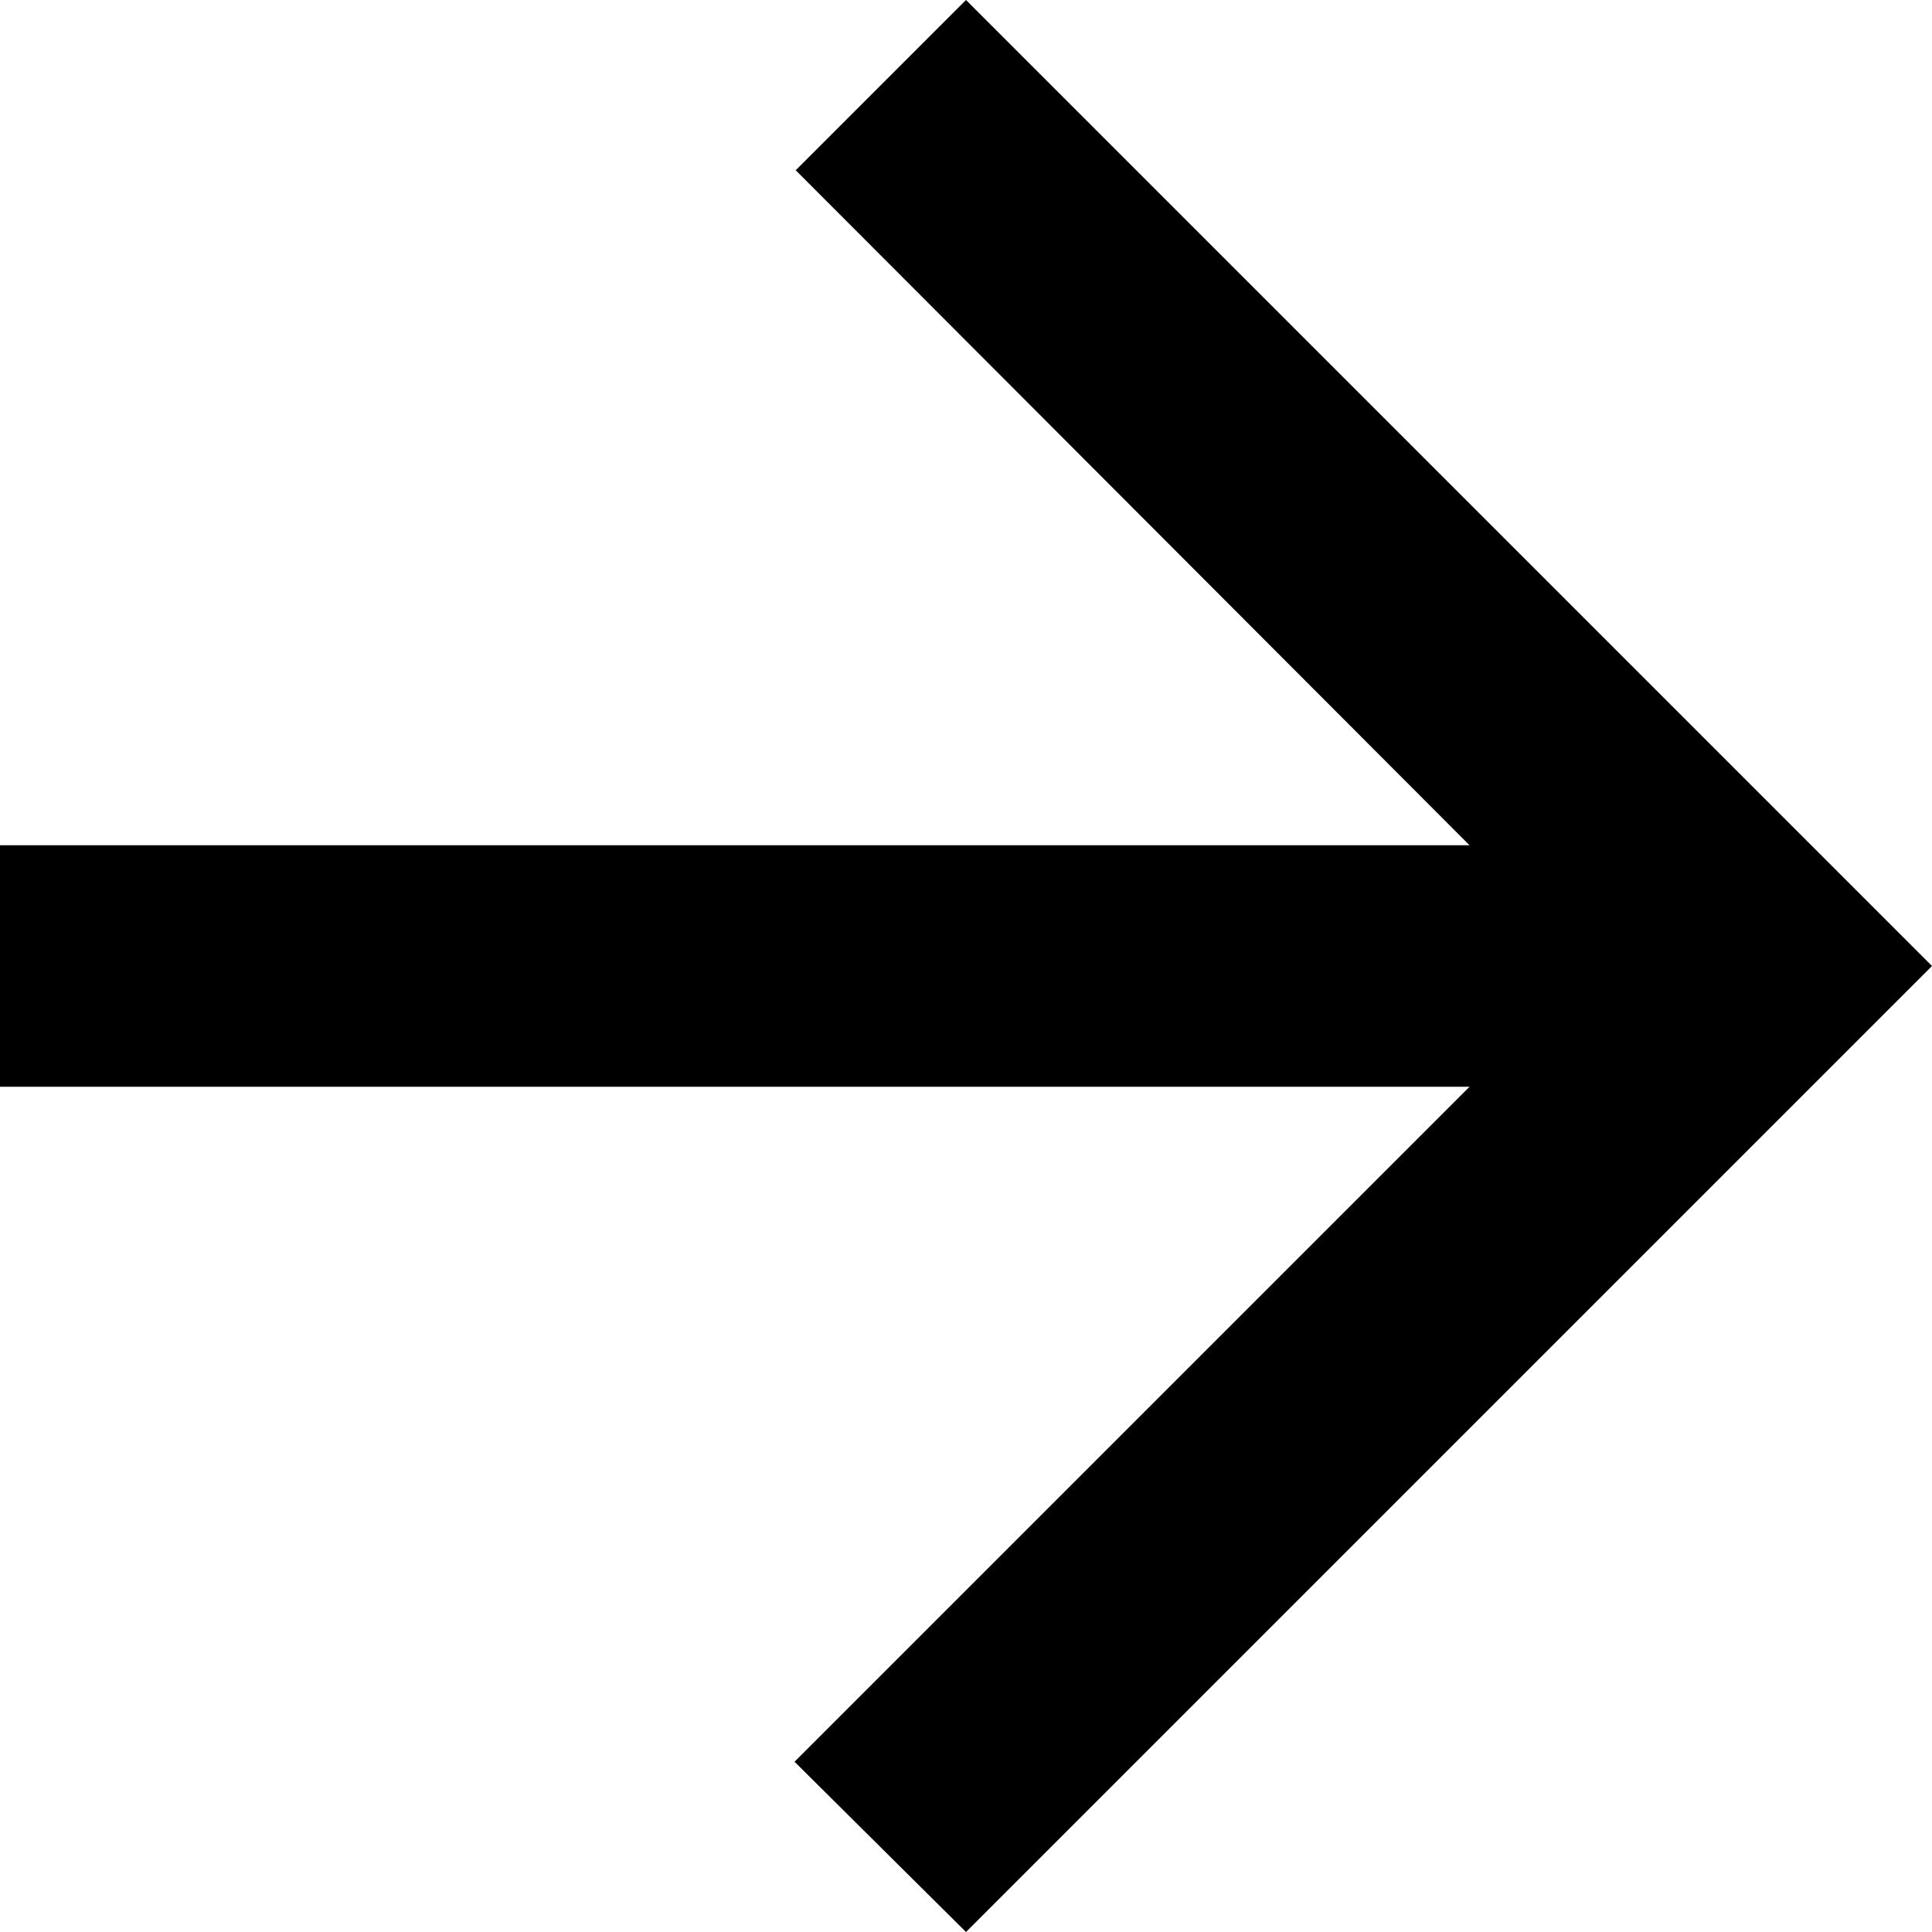
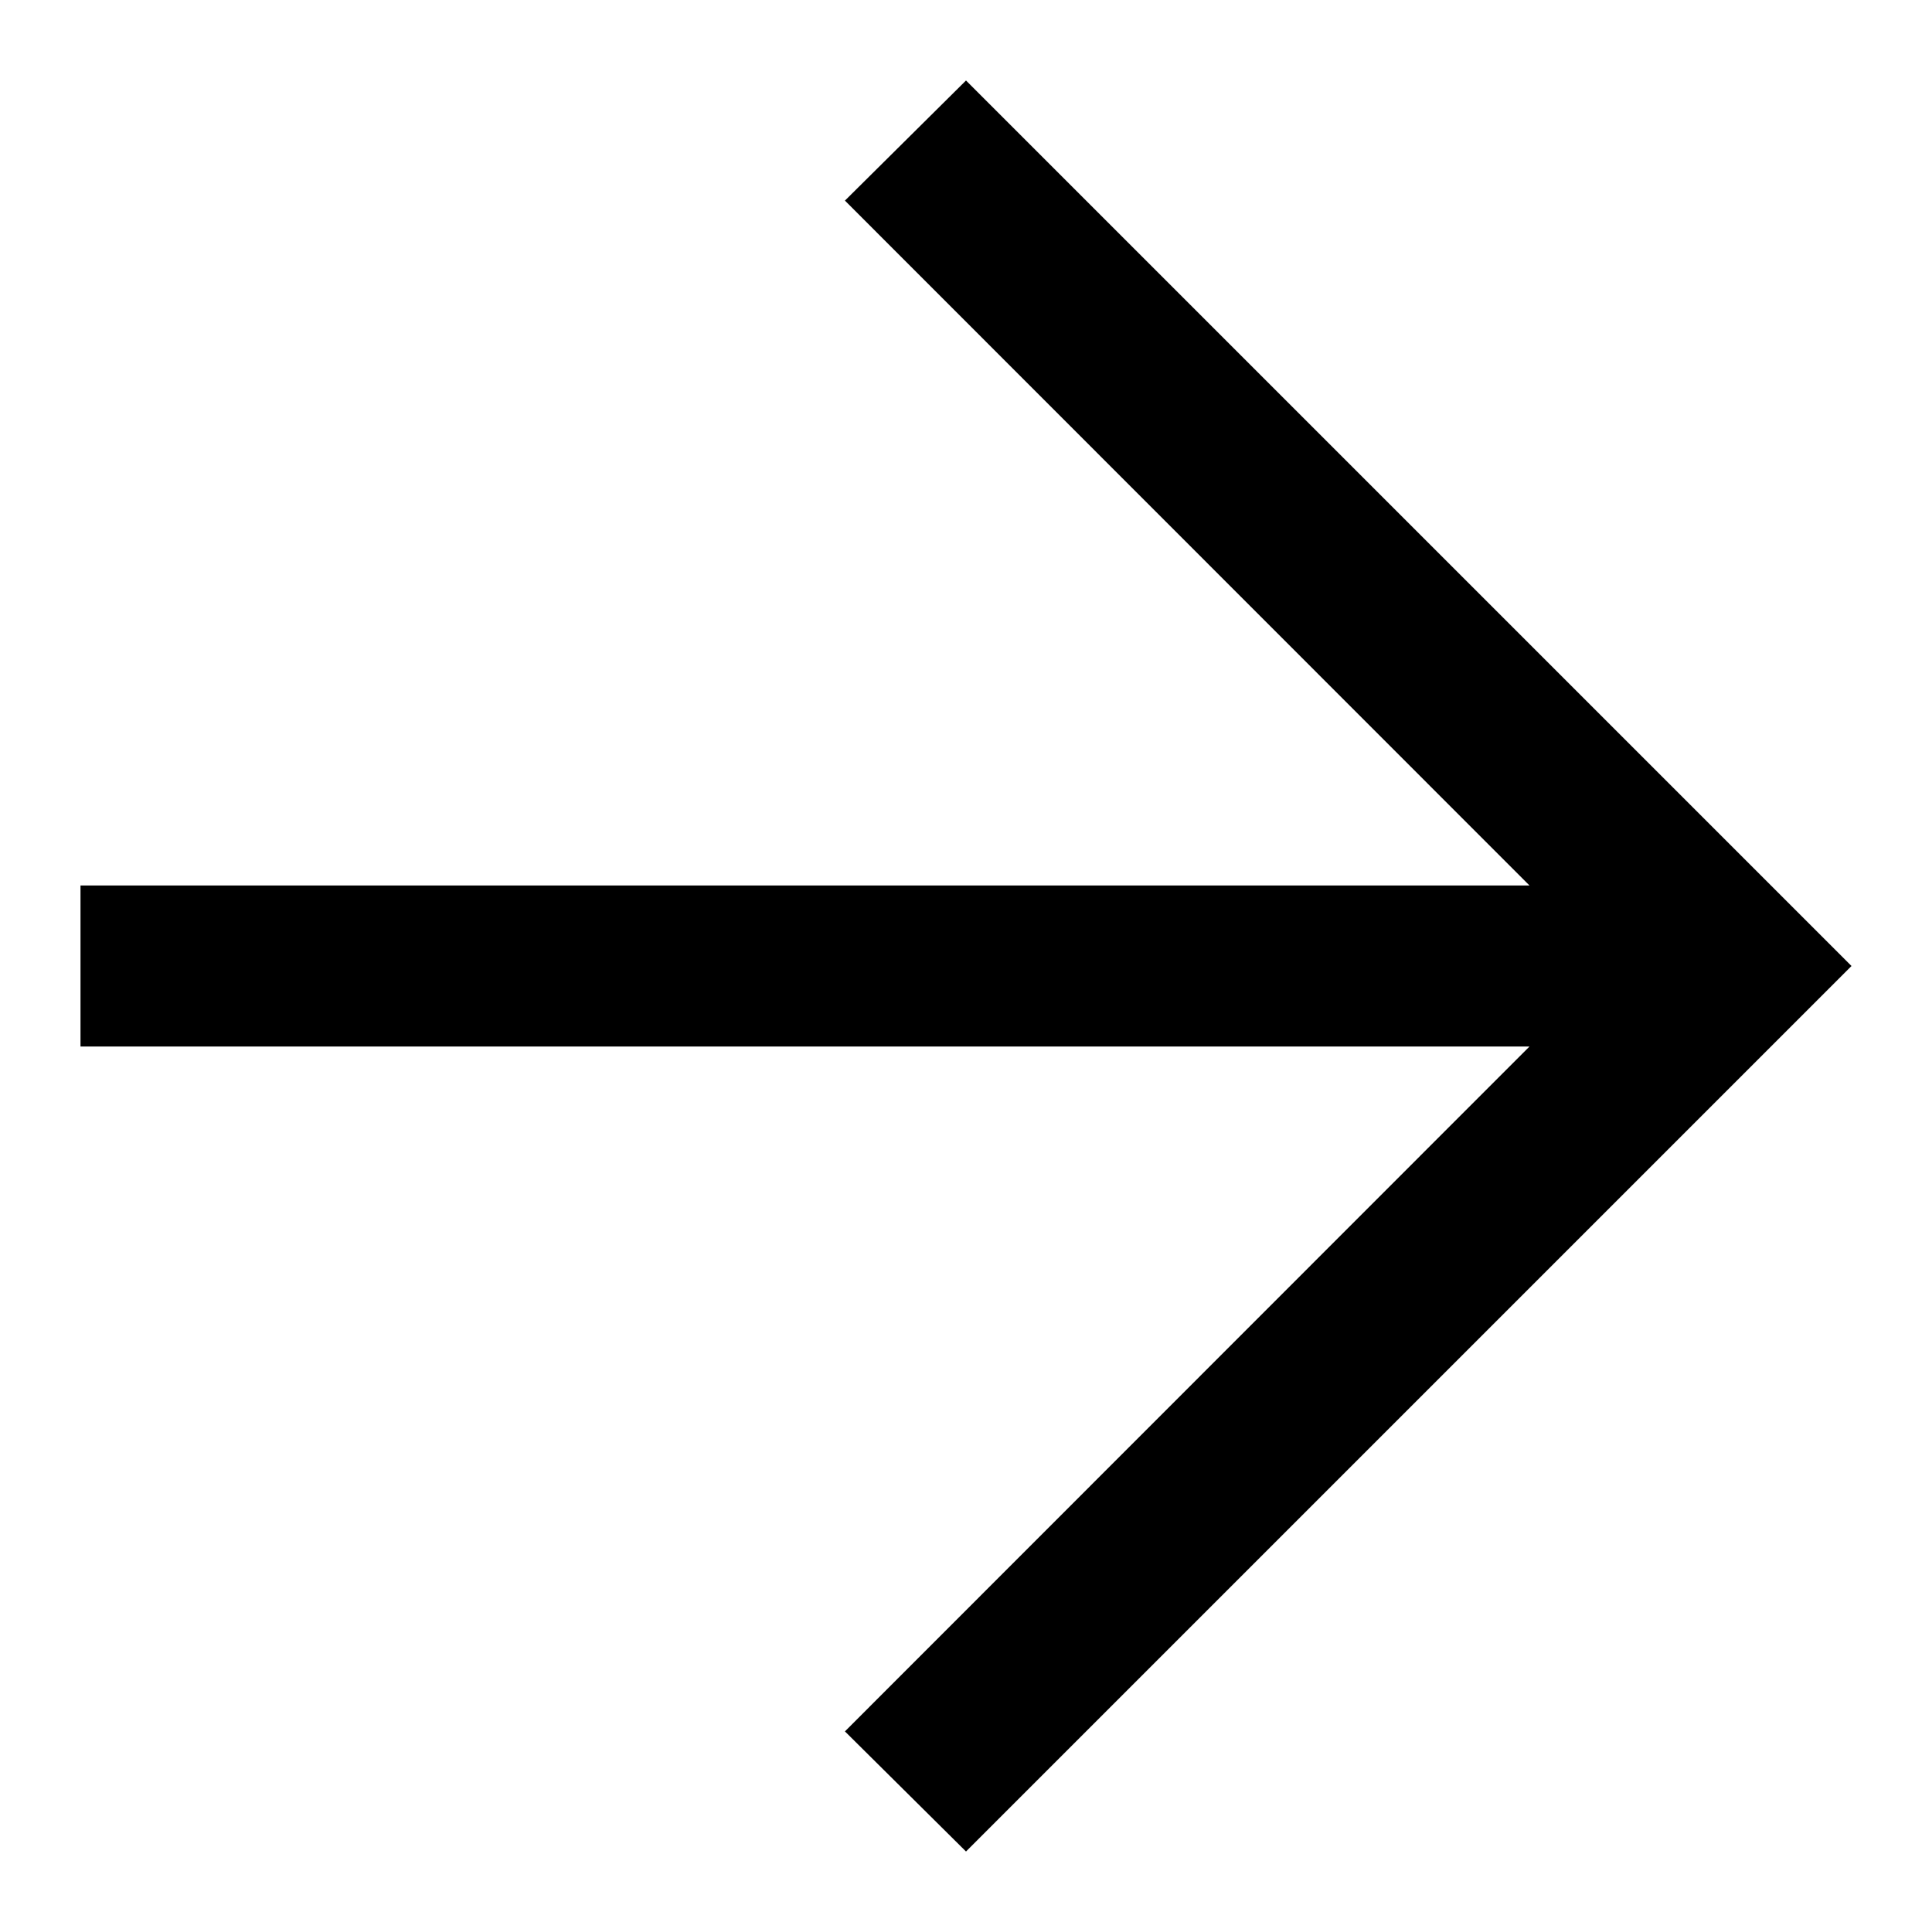
- <svg xmlns="http://www.w3.org/2000/svg" width="24" height="24" viewBox="0 0 24 24">
-   <path d="M0 13.5v-3h18.255l-8.37-8.385L12 0l12 12-12 12-2.13-2.115 8.385-8.385" stroke="none" fill-rule="evenodd" />
+ <svg xmlns="http://www.w3.org/2000/svg" width="24" height="24">
+   <path fill-rule="evenodd" d="M1 13h18l-8.504 8.508L12 23l11-11L12 1l-1.504 1.492L19 11H1" />
</svg>
